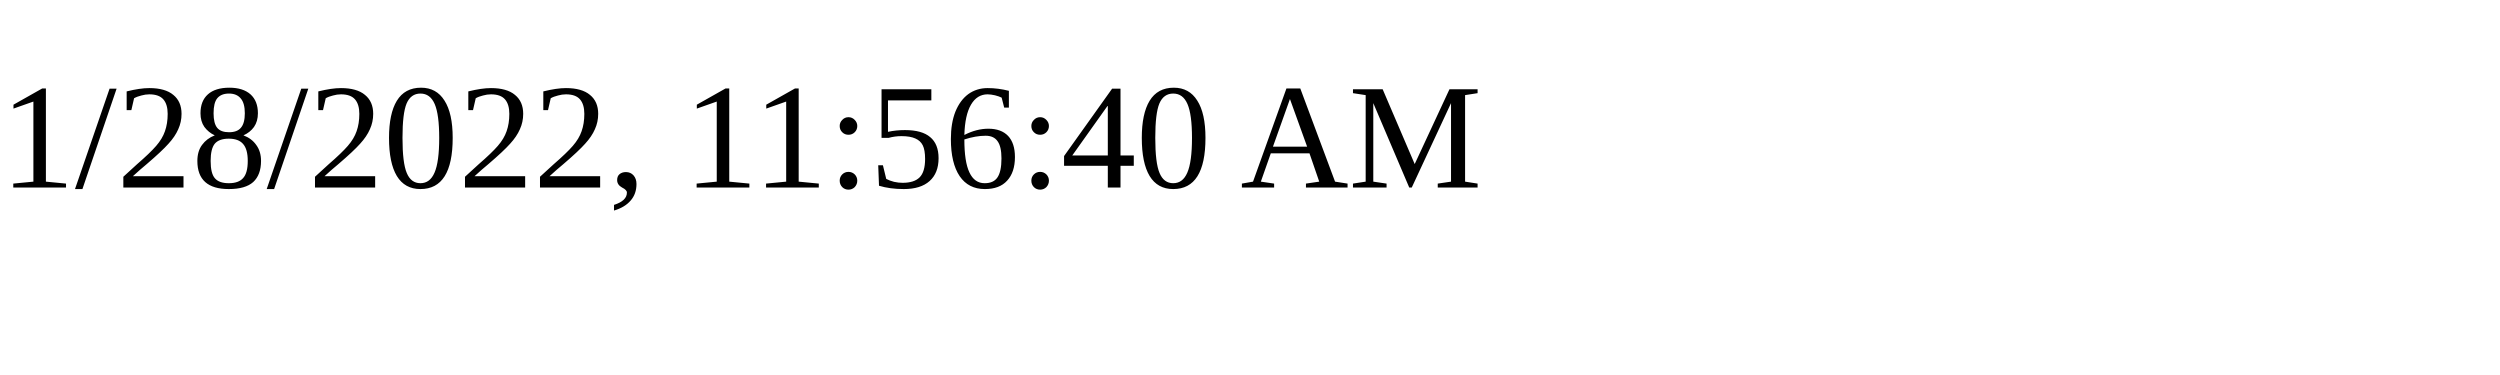
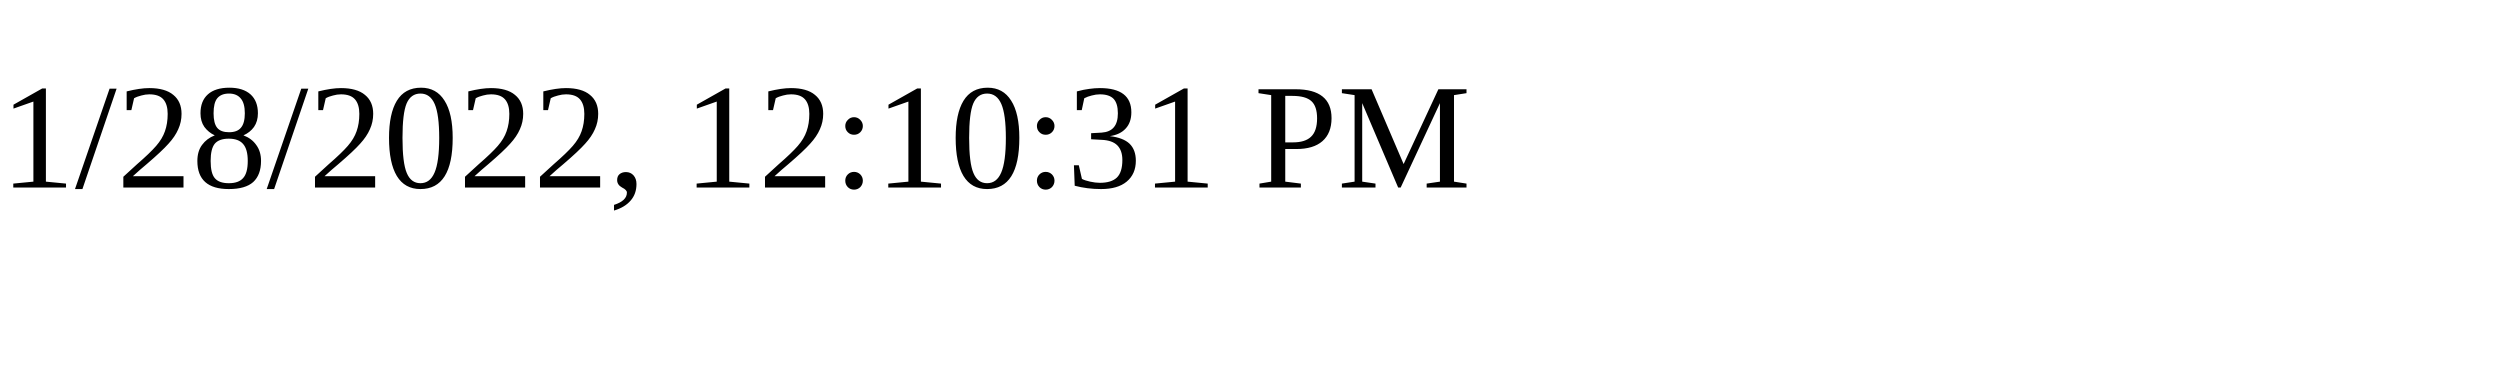
<svg xmlns="http://www.w3.org/2000/svg" height="30" width="200">
-   <text x="0" y="15">1/28/2022, 11:56:40 AM</text>
+   <text x="0" y="15">1/28/2022, 12:10:31 PM</text>
</svg>
